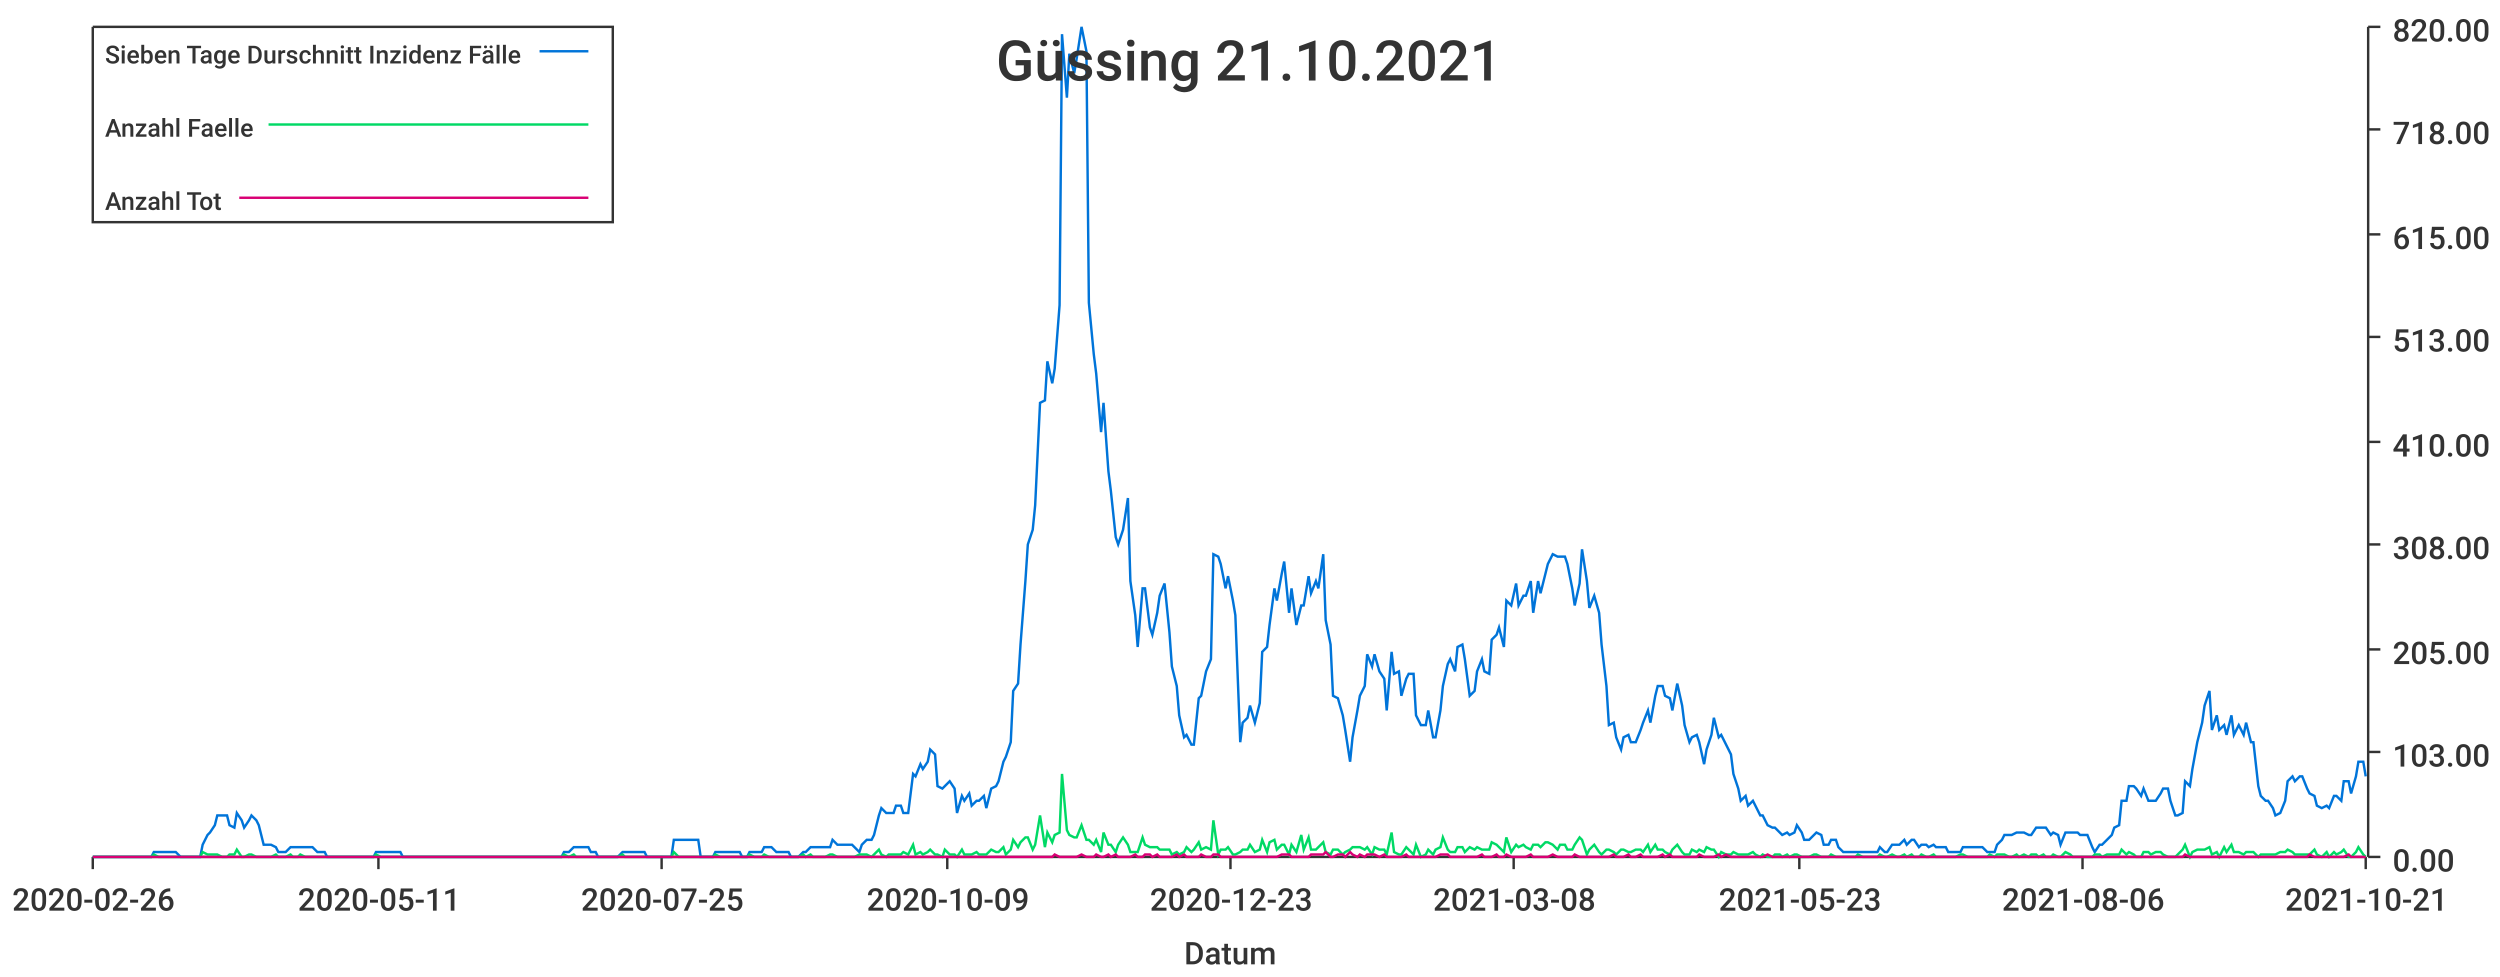
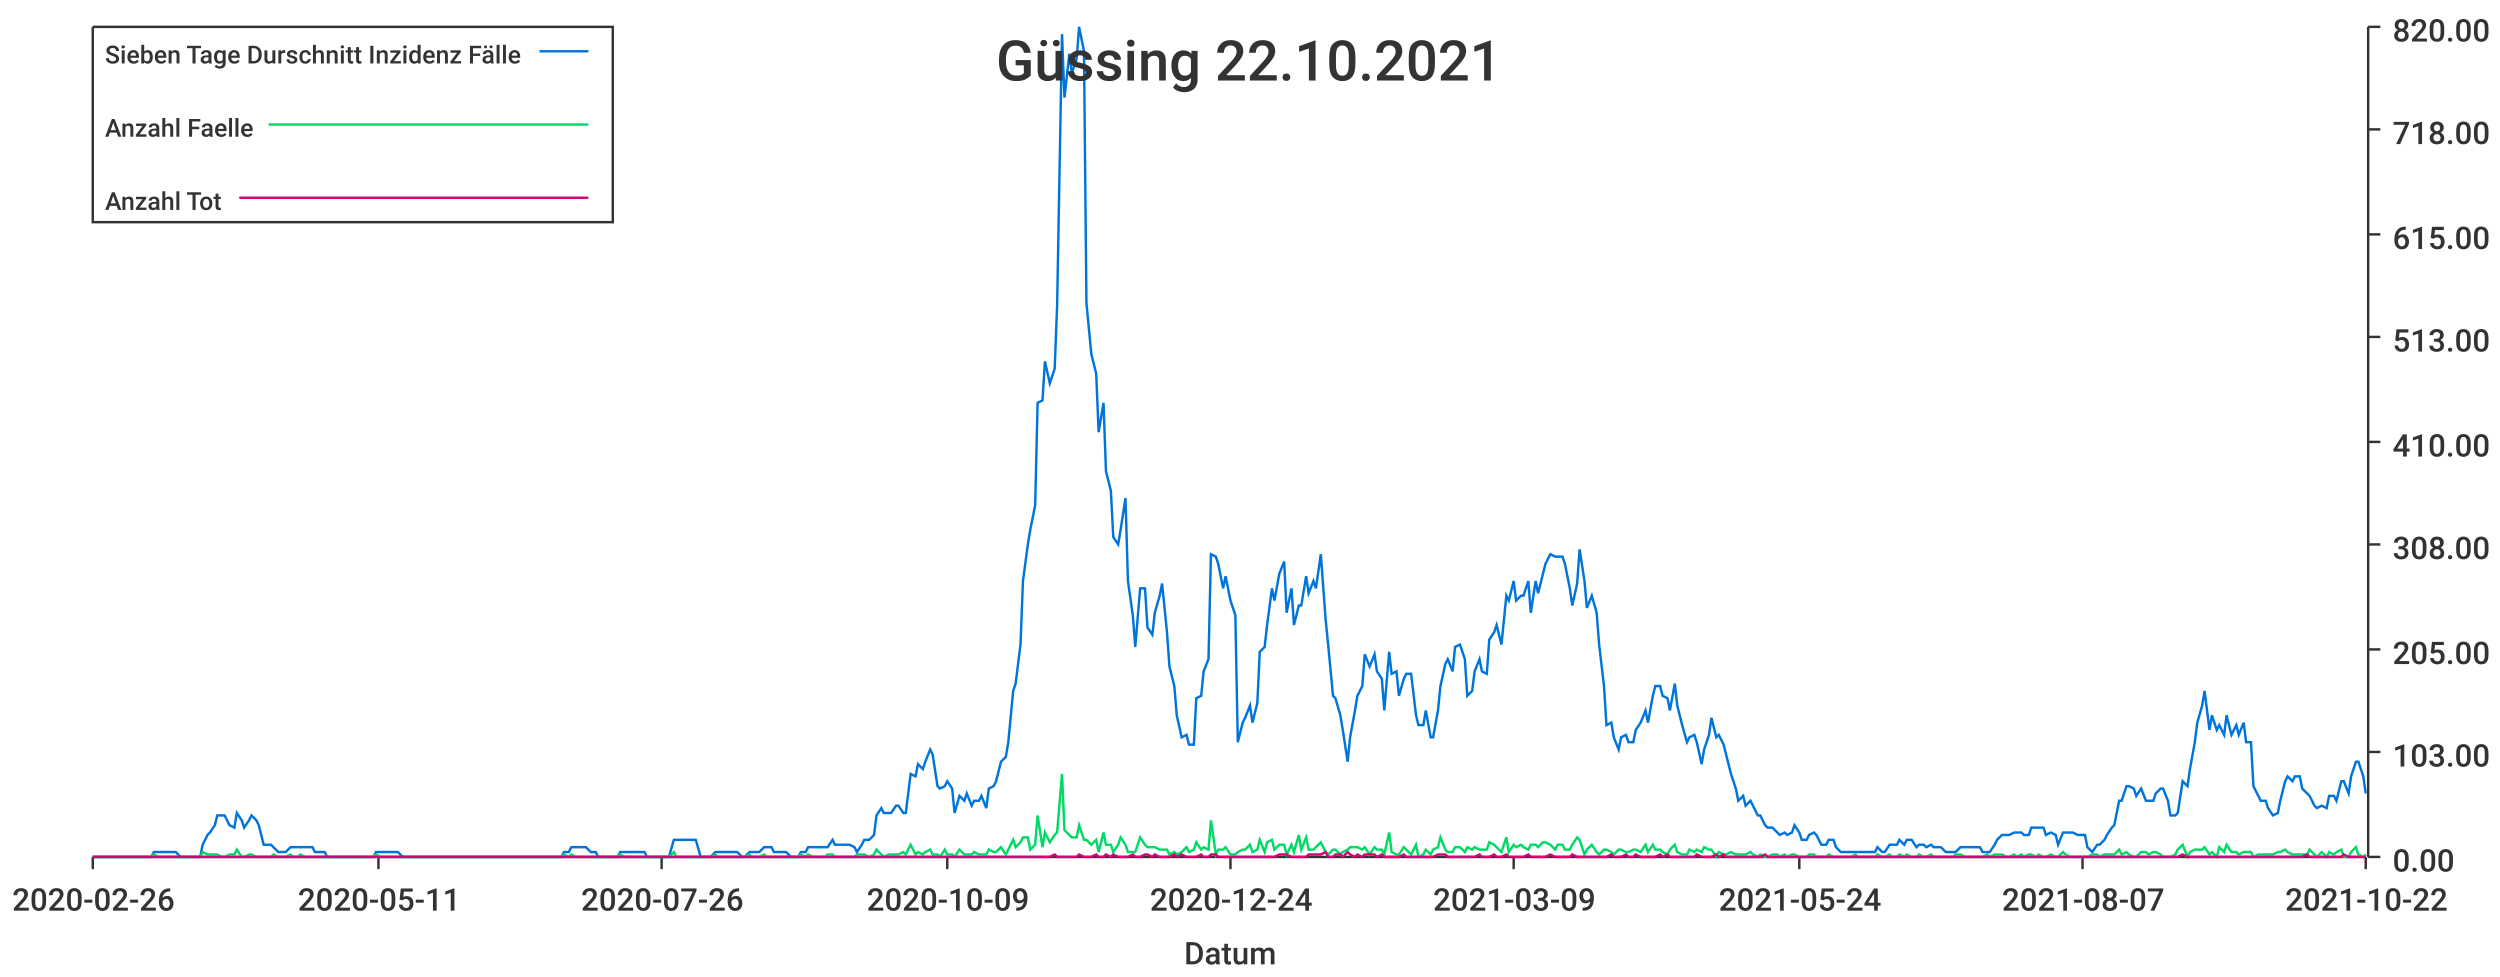
<svg xmlns="http://www.w3.org/2000/svg" width="1024" height="400">\n<path d="M 0 0 L 1024 0 L 1024 400 L 0 400 L 0 0" style="stroke-width:0;stroke:rgba(255,255,255,1.0);fill:rgba(255,255,255,1.0)" />
  <path d="M 38 11 L 969 11 L 969 351 L 38 351 L 38 11" style="stroke-width:0;stroke:rgba(255,255,255,1.0);fill:rgba(255,255,255,1.0)" />
  <path d="M 38 351 L 969 351" style="stroke-width:1;stroke:rgba(51,51,51,1.0);fill:none" />
  <path d="M 38 351 L 38 356" style="stroke-width:1;stroke:rgba(51,51,51,1.0);fill:none" />
  <text x="5" y="373" style="stroke-width:0;stroke:none;fill:rgba(51,51,51,1.0);font-size:12.8px;font-family:'Roboto Medium',sans-serif">2020-02-26</text>
  <path d="M 155 351 L 155 356" style="stroke-width:1;stroke:rgba(51,51,51,1.0);fill:none" />
  <text x="122" y="373" style="stroke-width:0;stroke:none;fill:rgba(51,51,51,1.0);font-size:12.8px;font-family:'Roboto Medium',sans-serif">2020-05-11</text>
  <path d="M 271 351 L 271 356" style="stroke-width:1;stroke:rgba(51,51,51,1.0);fill:none" />
-   <text x="238" y="373" style="stroke-width:0;stroke:none;fill:rgba(51,51,51,1.0);font-size:12.8px;font-family:'Roboto Medium',sans-serif">2020-07-25</text>
+   <text x="238" y="373" style="stroke-width:0;stroke:none;fill:rgba(51,51,51,1.0);font-size:12.8px;font-family:'Roboto Medium',sans-serif">2020-07-26</text>
  <path d="M 388 351 L 388 356" style="stroke-width:1;stroke:rgba(51,51,51,1.0);fill:none" />
  <text x="355" y="373" style="stroke-width:0;stroke:none;fill:rgba(51,51,51,1.0);font-size:12.8px;font-family:'Roboto Medium',sans-serif">2020-10-09</text>
  <path d="M 504 351 L 504 356" style="stroke-width:1;stroke:rgba(51,51,51,1.0);fill:none" />
-   <text x="471" y="373" style="stroke-width:0;stroke:none;fill:rgba(51,51,51,1.0);font-size:12.8px;font-family:'Roboto Medium',sans-serif">2020-12-23</text>
+   <text x="471" y="373" style="stroke-width:0;stroke:none;fill:rgba(51,51,51,1.0);font-size:12.8px;font-family:'Roboto Medium',sans-serif">2020-12-24</text>
  <path d="M 620 351 L 620 356" style="stroke-width:1;stroke:rgba(51,51,51,1.0);fill:none" />
-   <text x="587" y="373" style="stroke-width:0;stroke:none;fill:rgba(51,51,51,1.0);font-size:12.8px;font-family:'Roboto Medium',sans-serif">2021-03-08</text>
+   <text x="587" y="373" style="stroke-width:0;stroke:none;fill:rgba(51,51,51,1.0);font-size:12.8px;font-family:'Roboto Medium',sans-serif">2021-03-09</text>
  <path d="M 737 351 L 737 356" style="stroke-width:1;stroke:rgba(51,51,51,1.0);fill:none" />
-   <text x="704" y="373" style="stroke-width:0;stroke:none;fill:rgba(51,51,51,1.0);font-size:12.8px;font-family:'Roboto Medium',sans-serif">2021-05-23</text>
+   <text x="704" y="373" style="stroke-width:0;stroke:none;fill:rgba(51,51,51,1.0);font-size:12.8px;font-family:'Roboto Medium',sans-serif">2021-05-24</text>
  <path d="M 853 351 L 853 356" style="stroke-width:1;stroke:rgba(51,51,51,1.0);fill:none" />
-   <text x="820" y="373" style="stroke-width:0;stroke:none;fill:rgba(51,51,51,1.0);font-size:12.8px;font-family:'Roboto Medium',sans-serif">2021-08-06</text>
+   <text x="820" y="373" style="stroke-width:0;stroke:none;fill:rgba(51,51,51,1.0);font-size:12.8px;font-family:'Roboto Medium',sans-serif">2021-08-07</text>
  <path d="M 969 351 L 969 356" style="stroke-width:1;stroke:rgba(51,51,51,1.0);fill:none" />
-   <text x="936" y="373" style="stroke-width:0;stroke:none;fill:rgba(51,51,51,1.0);font-size:12.8px;font-family:'Roboto Medium',sans-serif">2021-10-21</text>
+   <text x="936" y="373" style="stroke-width:0;stroke:none;fill:rgba(51,51,51,1.0);font-size:12.8px;font-family:'Roboto Medium',sans-serif">2021-10-22</text>
  <text x="485" y="395" style="stroke-width:0;stroke:none;fill:rgba(51,51,51,1.0);font-size:12.8px;font-family:'Roboto Medium',sans-serif">Datum</text>
  <path d="M 970 351 L 970 11" style="stroke-width:1;stroke:rgba(51,51,51,1.0);fill:none" />
  <path d="M 970 351 L 975 351" style="stroke-width:1;stroke:rgba(51,51,51,1.0);fill:none" />
  <text x="980" y="357" style="stroke-width:0;stroke:none;fill:rgba(51,51,51,1.0);font-size:12.8px;font-family:'Roboto Medium',sans-serif">0.00</text>
  <path d="M 970 308 L 975 308" style="stroke-width:1;stroke:rgba(51,51,51,1.0);fill:none" />
  <text x="980" y="314" style="stroke-width:0;stroke:none;fill:rgba(51,51,51,1.0);font-size:12.8px;font-family:'Roboto Medium',sans-serif">103.00</text>
  <path d="M 970 266 L 975 266" style="stroke-width:1;stroke:rgba(51,51,51,1.0);fill:none" />
  <text x="980" y="272" style="stroke-width:0;stroke:none;fill:rgba(51,51,51,1.0);font-size:12.8px;font-family:'Roboto Medium',sans-serif">205.00</text>
  <path d="M 970 223 L 975 223" style="stroke-width:1;stroke:rgba(51,51,51,1.0);fill:none" />
  <text x="980" y="229" style="stroke-width:0;stroke:none;fill:rgba(51,51,51,1.0);font-size:12.8px;font-family:'Roboto Medium',sans-serif">308.00</text>
  <path d="M 970 181 L 975 181" style="stroke-width:1;stroke:rgba(51,51,51,1.0);fill:none" />
  <text x="980" y="187" style="stroke-width:0;stroke:none;fill:rgba(51,51,51,1.0);font-size:12.8px;font-family:'Roboto Medium',sans-serif">410.00</text>
  <path d="M 970 138 L 975 138" style="stroke-width:1;stroke:rgba(51,51,51,1.0);fill:none" />
  <text x="980" y="144" style="stroke-width:0;stroke:none;fill:rgba(51,51,51,1.0);font-size:12.8px;font-family:'Roboto Medium',sans-serif">513.00</text>
  <path d="M 970 96 L 975 96" style="stroke-width:1;stroke:rgba(51,51,51,1.0);fill:none" />
  <text x="980" y="102" style="stroke-width:0;stroke:none;fill:rgba(51,51,51,1.0);font-size:12.8px;font-family:'Roboto Medium',sans-serif">615.00</text>
  <path d="M 970 53 L 975 53" style="stroke-width:1;stroke:rgba(51,51,51,1.0);fill:none" />
  <text x="980" y="59" style="stroke-width:0;stroke:none;fill:rgba(51,51,51,1.0);font-size:12.8px;font-family:'Roboto Medium',sans-serif">718.00</text>
  <path d="M 970 11 L 975 11" style="stroke-width:1;stroke:rgba(51,51,51,1.0);fill:none" />
  <text x="980" y="17" style="stroke-width:0;stroke:none;fill:rgba(51,51,51,1.0);font-size:12.8px;font-family:'Roboto Medium',sans-serif">820.00</text>
-   <path d="M 38 351 L 40 351 L 42 351 L 43 351 L 45 351 L 46 351 L 48 351 L 49 351 L 51 351 L 52 351 L 54 351 L 55 351 L 57 351 L 59 351 L 60 351 L 62 351 L 63 349 L 65 349 L 66 349 L 68 349 L 69 349 L 71 349 L 72 349 L 74 351 L 76 351 L 77 351 L 79 351 L 80 351 L 82 351 L 83 346 L 85 342 L 86 341 L 88 338 L 89 334 L 91 334 L 93 334 L 94 338 L 96 339 L 97 333 L 99 336 L 100 339 L 102 336 L 103 334 L 105 336 L 106 338 L 108 346 L 110 346 L 111 346 L 113 347 L 114 349 L 116 349 L 117 349 L 119 347 L 120 347 L 122 347 L 123 347 L 125 347 L 127 347 L 128 347 L 130 349 L 131 349 L 133 349 L 134 351 L 136 351 L 137 351 L 139 351 L 140 351 L 142 351 L 143 351 L 145 351 L 147 351 L 148 351 L 150 351 L 151 351 L 153 351 L 154 349 L 156 349 L 157 349 L 159 349 L 160 349 L 162 349 L 164 349 L 165 351 L 167 351 L 168 351 L 170 351 L 171 351 L 173 351 L 174 351 L 176 351 L 177 351 L 179 351 L 181 351 L 182 351 L 184 351 L 185 351 L 187 351 L 188 351 L 190 351 L 191 351 L 193 351 L 194 351 L 196 351 L 198 351 L 199 351 L 201 351 L 202 351 L 204 351 L 205 351 L 207 351 L 208 351 L 210 351 L 211 351 L 213 351 L 215 351 L 216 351 L 218 351 L 219 351 L 221 351 L 222 351 L 224 351 L 225 351 L 227 351 L 228 351 L 230 351 L 231 349 L 233 349 L 235 347 L 236 347 L 238 347 L 239 347 L 241 347 L 242 349 L 244 349 L 245 351 L 247 351 L 248 351 L 250 351 L 252 351 L 253 351 L 255 349 L 256 349 L 258 349 L 259 349 L 261 349 L 262 349 L 264 349 L 265 351 L 267 351 L 269 351 L 270 351 L 272 351 L 273 351 L 275 351 L 276 344 L 278 344 L 279 344 L 281 344 L 282 344 L 284 344 L 286 344 L 287 351 L 289 351 L 290 351 L 292 351 L 293 349 L 295 349 L 296 349 L 298 349 L 299 349 L 301 349 L 303 349 L 304 351 L 306 351 L 307 349 L 309 349 L 310 349 L 312 349 L 313 347 L 315 347 L 316 347 L 318 349 L 319 349 L 321 349 L 323 349 L 324 351 L 326 351 L 327 351 L 329 349 L 330 349 L 332 347 L 333 347 L 335 347 L 336 347 L 338 347 L 340 347 L 341 344 L 343 346 L 344 346 L 346 346 L 347 346 L 349 346 L 350 347 L 352 349 L 353 346 L 355 344 L 357 344 L 358 342 L 360 334 L 361 331 L 363 333 L 364 333 L 366 333 L 367 330 L 369 330 L 370 333 L 372 333 L 374 317 L 375 318 L 377 313 L 378 315 L 380 312 L 381 307 L 383 309 L 384 322 L 386 323 L 387 322 L 389 320 L 391 323 L 392 333 L 394 326 L 395 328 L 397 325 L 398 330 L 400 328 L 401 328 L 403 326 L 404 331 L 406 323 L 408 322 L 409 320 L 411 312 L 412 310 L 414 304 L 415 283 L 417 280 L 418 264 L 420 238 L 421 223 L 423 217 L 424 207 L 426 165 L 428 164 L 429 148 L 431 157 L 432 151 L 434 125 L 435 14 L 437 40 L 438 22 L 440 30 L 441 24 L 443 11 L 445 21 L 446 124 L 448 145 L 449 153 L 451 177 L 452 165 L 454 193 L 455 201 L 457 220 L 458 223 L 460 217 L 462 204 L 463 238 L 465 252 L 466 265 L 468 241 L 469 241 L 471 257 L 472 260 L 474 251 L 475 244 L 477 239 L 479 259 L 480 273 L 482 281 L 483 293 L 485 302 L 486 301 L 488 305 L 489 305 L 491 286 L 492 285 L 494 275 L 496 270 L 497 227 L 499 228 L 500 231 L 502 241 L 503 236 L 505 246 L 506 252 L 508 304 L 509 296 L 511 294 L 512 289 L 514 296 L 516 288 L 517 267 L 519 265 L 520 256 L 522 241 L 523 246 L 525 235 L 526 230 L 528 251 L 529 241 L 531 256 L 533 248 L 534 248 L 536 236 L 537 243 L 539 238 L 540 241 L 542 227 L 543 254 L 545 264 L 546 285 L 548 286 L 550 293 L 551 299 L 553 312 L 554 302 L 556 291 L 557 285 L 559 281 L 560 268 L 562 273 L 563 268 L 565 275 L 567 278 L 568 291 L 570 267 L 571 276 L 573 275 L 574 285 L 576 278 L 577 276 L 579 276 L 580 293 L 582 297 L 584 297 L 585 291 L 587 302 L 588 302 L 590 291 L 591 281 L 593 272 L 594 270 L 596 275 L 597 265 L 599 264 L 600 270 L 602 285 L 604 283 L 605 275 L 607 270 L 608 275 L 610 276 L 611 262 L 613 260 L 614 257 L 616 265 L 617 246 L 619 248 L 621 239 L 622 248 L 624 244 L 625 244 L 627 238 L 628 251 L 630 238 L 631 243 L 633 235 L 634 231 L 636 227 L 638 228 L 639 228 L 641 228 L 642 231 L 644 241 L 645 248 L 647 239 L 648 225 L 650 238 L 651 249 L 653 244 L 655 251 L 656 264 L 658 281 L 659 297 L 661 296 L 662 302 L 664 307 L 665 302 L 667 301 L 668 304 L 670 304 L 672 299 L 673 296 L 675 291 L 676 296 L 678 285 L 679 281 L 681 281 L 682 285 L 684 286 L 685 291 L 687 280 L 689 289 L 690 297 L 692 304 L 693 302 L 695 301 L 696 304 L 698 313 L 699 307 L 701 301 L 702 294 L 704 302 L 705 301 L 707 305 L 709 309 L 710 317 L 712 323 L 713 328 L 715 326 L 716 330 L 718 328 L 719 330 L 721 334 L 722 334 L 724 338 L 726 339 L 727 339 L 729 341 L 730 342 L 732 341 L 733 342 L 735 341 L 736 338 L 738 341 L 739 344 L 741 344 L 743 342 L 744 341 L 746 342 L 747 346 L 749 346 L 750 344 L 752 344 L 753 347 L 755 349 L 756 349 L 758 349 L 760 349 L 761 349 L 763 349 L 764 349 L 766 349 L 767 349 L 769 349 L 770 347 L 772 349 L 773 349 L 775 346 L 777 346 L 778 346 L 780 344 L 781 346 L 783 344 L 784 344 L 786 347 L 787 346 L 789 346 L 790 347 L 792 346 L 793 347 L 795 347 L 797 347 L 798 349 L 800 349 L 801 349 L 803 349 L 804 347 L 806 347 L 807 347 L 809 347 L 810 347 L 812 347 L 814 349 L 815 349 L 817 349 L 818 346 L 820 344 L 821 342 L 823 342 L 824 342 L 826 341 L 827 341 L 829 341 L 831 342 L 832 342 L 834 339 L 835 339 L 837 339 L 838 339 L 840 342 L 841 341 L 843 342 L 844 346 L 846 341 L 848 341 L 849 341 L 851 341 L 852 342 L 854 342 L 855 342 L 857 347 L 858 349 L 860 346 L 861 346 L 863 344 L 865 342 L 866 339 L 868 338 L 869 328 L 871 328 L 872 322 L 874 322 L 875 323 L 877 326 L 878 323 L 880 328 L 881 328 L 883 328 L 885 325 L 886 323 L 888 323 L 889 328 L 891 334 L 892 334 L 894 333 L 895 320 L 897 322 L 898 315 L 900 304 L 902 296 L 903 289 L 905 283 L 906 299 L 908 293 L 909 299 L 911 297 L 912 301 L 914 293 L 915 301 L 917 297 L 919 301 L 920 296 L 922 304 L 923 304 L 925 322 L 926 326 L 928 328 L 929 328 L 931 331 L 932 334 L 934 333 L 936 328 L 937 320 L 939 318 L 940 320 L 942 318 L 943 318 L 945 323 L 946 325 L 948 326 L 949 330 L 951 331 L 953 330 L 954 331 L 956 326 L 957 326 L 959 328 L 960 320 L 962 320 L 963 325 L 965 318 L 966 312 L 968 312 L 969 318" style="stroke-width:1;stroke:rgba(0,116,217,1.0);fill:none" />
-   <path d="M 38 351 L 40 351 L 42 351 L 43 351 L 45 351 L 46 351 L 48 351 L 49 351 L 51 351 L 52 351 L 54 351 L 55 351 L 57 351 L 59 351 L 60 351 L 62 351 L 63 350 L 65 351 L 66 351 L 68 351 L 69 351 L 71 351 L 72 351 L 74 351 L 76 351 L 77 351 L 79 351 L 80 351 L 82 351 L 83 349 L 85 350 L 86 350 L 88 350 L 89 350 L 91 351 L 93 351 L 94 350 L 96 350 L 97 348 L 99 351 L 100 351 L 102 350 L 103 350 L 105 351 L 106 351 L 108 351 L 110 351 L 111 351 L 113 350 L 114 351 L 116 351 L 117 351 L 119 350 L 120 351 L 122 351 L 123 350 L 125 351 L 127 351 L 128 351 L 130 351 L 131 351 L 133 351 L 134 351 L 136 351 L 137 351 L 139 351 L 140 351 L 142 351 L 143 351 L 145 351 L 147 351 L 148 351 L 150 351 L 151 351 L 153 351 L 154 350 L 156 351 L 157 351 L 159 351 L 160 351 L 162 351 L 164 351 L 165 351 L 167 351 L 168 351 L 170 351 L 171 351 L 173 351 L 174 351 L 176 351 L 177 351 L 179 351 L 181 351 L 182 351 L 184 351 L 185 351 L 187 351 L 188 351 L 190 351 L 191 351 L 193 351 L 194 351 L 196 351 L 198 351 L 199 351 L 201 351 L 202 351 L 204 351 L 205 351 L 207 351 L 208 351 L 210 351 L 211 351 L 213 351 L 215 351 L 216 351 L 218 351 L 219 351 L 221 351 L 222 351 L 224 351 L 225 351 L 227 351 L 228 351 L 230 351 L 231 350 L 233 351 L 235 350 L 236 351 L 238 351 L 239 351 L 241 351 L 242 351 L 244 351 L 245 351 L 247 351 L 248 351 L 250 351 L 252 351 L 253 351 L 255 350 L 256 351 L 258 351 L 259 351 L 261 351 L 262 351 L 264 351 L 265 351 L 267 351 L 269 351 L 270 351 L 272 351 L 273 351 L 275 351 L 276 349 L 278 351 L 279 351 L 281 351 L 282 351 L 284 351 L 286 351 L 287 351 L 289 351 L 290 351 L 292 351 L 293 350 L 295 351 L 296 351 L 298 351 L 299 351 L 301 351 L 303 351 L 304 351 L 306 351 L 307 350 L 309 351 L 310 351 L 312 351 L 313 350 L 315 351 L 316 351 L 318 351 L 319 351 L 321 351 L 323 351 L 324 351 L 326 351 L 327 351 L 329 350 L 330 351 L 332 350 L 333 351 L 335 351 L 336 351 L 338 351 L 340 350 L 341 350 L 343 351 L 344 351 L 346 351 L 347 351 L 349 351 L 350 351 L 352 350 L 353 350 L 355 350 L 357 351 L 358 350 L 360 348 L 361 350 L 363 351 L 364 350 L 366 350 L 367 350 L 369 350 L 370 349 L 372 350 L 374 346 L 375 350 L 377 349 L 378 350 L 380 349 L 381 348 L 383 350 L 384 350 L 386 351 L 387 348 L 389 350 L 391 350 L 392 351 L 394 348 L 395 350 L 397 350 L 398 350 L 400 349 L 401 350 L 403 350 L 404 350 L 406 348 L 408 349 L 409 349 L 411 347 L 412 350 L 414 348 L 415 344 L 417 347 L 418 345 L 420 343 L 421 343 L 423 348 L 424 346 L 426 334 L 428 347 L 429 341 L 431 345 L 432 342 L 434 341 L 435 317 L 437 340 L 438 342 L 440 343 L 441 343 L 443 338 L 445 344 L 446 344 L 448 346 L 449 344 L 451 349 L 452 341 L 454 346 L 455 346 L 457 349 L 458 346 L 460 343 L 462 346 L 463 349 L 465 349 L 466 349 L 468 343 L 469 346 L 471 347 L 472 347 L 474 347 L 475 348 L 477 348 L 479 348 L 480 350 L 482 349 L 483 350 L 485 349 L 486 347 L 488 349 L 489 348 L 491 345 L 492 348 L 494 347 L 496 348 L 497 336 L 499 350 L 500 348 L 502 348 L 503 347 L 505 350 L 506 350 L 508 349 L 509 348 L 511 348 L 512 346 L 514 349 L 516 348 L 517 344 L 519 349 L 520 345 L 522 344 L 523 348 L 525 346 L 526 346 L 528 350 L 529 346 L 531 349 L 533 342 L 534 348 L 536 343 L 537 348 L 539 348 L 540 347 L 542 345 L 543 349 L 545 350 L 546 348 L 548 348 L 550 350 L 551 349 L 553 348 L 554 347 L 556 347 L 557 347 L 559 348 L 560 347 L 562 350 L 563 347 L 565 348 L 567 348 L 568 350 L 570 341 L 571 349 L 573 350 L 574 350 L 576 347 L 577 348 L 579 350 L 580 346 L 582 351 L 584 350 L 585 348 L 587 350 L 588 348 L 590 347 L 591 343 L 593 348 L 594 349 L 596 349 L 597 347 L 599 347 L 600 349 L 602 347 L 604 348 L 605 347 L 607 348 L 608 348 L 610 348 L 611 345 L 613 346 L 614 347 L 616 349 L 617 343 L 619 349 L 621 346 L 622 347 L 624 346 L 625 347 L 627 348 L 628 346 L 630 346 L 631 347 L 633 345 L 634 345 L 636 346 L 638 348 L 639 346 L 641 346 L 642 348 L 644 348 L 645 346 L 647 343 L 648 344 L 650 350 L 651 348 L 653 346 L 655 349 L 656 350 L 658 348 L 659 348 L 661 349 L 662 350 L 664 348 L 665 348 L 667 349 L 668 349 L 670 348 L 672 348 L 673 349 L 675 346 L 676 349 L 678 346 L 679 348 L 681 348 L 682 349 L 684 350 L 685 348 L 687 346 L 689 349 L 690 350 L 692 350 L 693 348 L 695 349 L 696 348 L 698 349 L 699 347 L 701 348 L 702 348 L 704 351 L 705 349 L 707 350 L 709 350 L 710 349 L 712 350 L 713 350 L 715 350 L 716 350 L 718 349 L 719 350 L 721 351 L 722 350 L 724 351 L 726 351 L 727 350 L 729 350 L 730 351 L 732 350 L 733 351 L 735 350 L 736 350 L 738 351 L 739 351 L 741 351 L 743 350 L 744 350 L 746 351 L 747 351 L 749 351 L 750 350 L 752 351 L 753 351 L 755 351 L 756 351 L 758 351 L 760 351 L 761 350 L 763 351 L 764 351 L 766 351 L 767 351 L 769 351 L 770 350 L 772 351 L 773 351 L 775 350 L 777 351 L 778 351 L 780 350 L 781 351 L 783 350 L 784 351 L 786 351 L 787 350 L 789 351 L 790 351 L 792 350 L 793 351 L 795 351 L 797 351 L 798 351 L 800 351 L 801 351 L 803 350 L 804 350 L 806 351 L 807 351 L 809 351 L 810 351 L 812 351 L 814 351 L 815 350 L 817 351 L 818 350 L 820 350 L 821 350 L 823 351 L 824 351 L 826 350 L 827 351 L 829 350 L 831 351 L 832 350 L 834 350 L 835 351 L 837 350 L 838 351 L 840 351 L 841 350 L 843 351 L 844 351 L 846 349 L 848 350 L 849 351 L 851 351 L 852 351 L 854 351 L 855 351 L 857 351 L 858 350 L 860 350 L 861 351 L 863 350 L 865 350 L 866 350 L 868 350 L 869 348 L 871 350 L 872 349 L 874 350 L 875 351 L 877 351 L 878 349 L 880 349 L 881 350 L 883 349 L 885 349 L 886 350 L 888 351 L 889 351 L 891 351 L 892 350 L 894 348 L 895 346 L 897 351 L 898 349 L 900 348 L 902 348 L 903 348 L 905 347 L 906 350 L 908 349 L 909 351 L 911 347 L 912 349 L 914 346 L 915 349 L 917 349 L 919 350 L 920 349 L 922 349 L 923 349 L 925 351 L 926 350 L 928 350 L 929 350 L 931 350 L 932 350 L 934 349 L 936 349 L 937 348 L 939 349 L 940 350 L 942 350 L 943 350 L 945 350 L 946 350 L 948 348 L 949 350 L 951 351 L 953 349 L 954 351 L 956 349 L 957 350 L 959 349 L 960 348 L 962 351 L 963 351 L 965 349 L 966 347 L 968 350 L 969 351" style="stroke-width:1;stroke:rgba(0,217,101,1.0);fill:none" />
-   <path d="M 38 351 L 40 351 L 42 351 L 43 351 L 45 351 L 46 351 L 48 351 L 49 351 L 51 351 L 52 351 L 54 351 L 55 351 L 57 351 L 59 351 L 60 351 L 62 351 L 63 351 L 65 351 L 66 351 L 68 351 L 69 351 L 71 351 L 72 351 L 74 351 L 76 351 L 77 351 L 79 351 L 80 351 L 82 351 L 83 351 L 85 351 L 86 351 L 88 351 L 89 351 L 91 351 L 93 351 L 94 351 L 96 351 L 97 351 L 99 351 L 100 351 L 102 351 L 103 351 L 105 351 L 106 351 L 108 351 L 110 351 L 111 351 L 113 351 L 114 351 L 116 351 L 117 351 L 119 351 L 120 351 L 122 351 L 123 351 L 125 351 L 127 351 L 128 351 L 130 351 L 131 351 L 133 351 L 134 351 L 136 351 L 137 351 L 139 351 L 140 351 L 142 351 L 143 351 L 145 351 L 147 351 L 148 351 L 150 351 L 151 351 L 153 351 L 154 351 L 156 351 L 157 351 L 159 351 L 160 351 L 162 351 L 164 351 L 165 351 L 167 351 L 168 351 L 170 351 L 171 351 L 173 351 L 174 351 L 176 351 L 177 351 L 179 351 L 181 351 L 182 351 L 184 351 L 185 351 L 187 351 L 188 351 L 190 351 L 191 351 L 193 351 L 194 351 L 196 351 L 198 351 L 199 351 L 201 351 L 202 351 L 204 351 L 205 351 L 207 351 L 208 351 L 210 351 L 211 351 L 213 351 L 215 351 L 216 351 L 218 351 L 219 351 L 221 351 L 222 351 L 224 351 L 225 351 L 227 351 L 228 351 L 230 351 L 231 351 L 233 351 L 235 351 L 236 351 L 238 351 L 239 351 L 241 351 L 242 351 L 244 351 L 245 351 L 247 351 L 248 351 L 250 351 L 252 351 L 253 351 L 255 351 L 256 351 L 258 351 L 259 351 L 261 351 L 262 351 L 264 351 L 265 351 L 267 351 L 269 351 L 270 351 L 272 351 L 273 351 L 275 351 L 276 351 L 278 351 L 279 351 L 281 351 L 282 351 L 284 351 L 286 351 L 287 351 L 289 351 L 290 351 L 292 351 L 293 351 L 295 351 L 296 351 L 298 351 L 299 351 L 301 351 L 303 351 L 304 351 L 306 351 L 307 351 L 309 351 L 310 351 L 312 351 L 313 351 L 315 351 L 316 351 L 318 351 L 319 351 L 321 351 L 323 351 L 324 351 L 326 351 L 327 351 L 329 351 L 330 351 L 332 351 L 333 351 L 335 351 L 336 351 L 338 351 L 340 351 L 341 351 L 343 351 L 344 351 L 346 351 L 347 351 L 349 351 L 350 351 L 352 351 L 353 351 L 355 351 L 357 351 L 358 351 L 360 351 L 361 351 L 363 351 L 364 351 L 366 351 L 367 351 L 369 351 L 370 351 L 372 351 L 374 351 L 375 351 L 377 351 L 378 351 L 380 351 L 381 351 L 383 351 L 384 351 L 386 351 L 387 351 L 389 351 L 391 351 L 392 351 L 394 351 L 395 351 L 397 351 L 398 351 L 400 351 L 401 351 L 403 351 L 404 351 L 406 351 L 408 351 L 409 351 L 411 351 L 412 351 L 414 351 L 415 351 L 417 351 L 418 351 L 420 351 L 421 351 L 423 351 L 424 351 L 426 351 L 428 351 L 429 351 L 431 351 L 432 350 L 434 351 L 435 351 L 437 351 L 438 351 L 440 351 L 441 351 L 443 350 L 445 351 L 446 351 L 448 351 L 449 350 L 451 351 L 452 351 L 454 350 L 455 351 L 457 350 L 458 351 L 460 351 L 462 351 L 463 351 L 465 350 L 466 351 L 468 351 L 469 350 L 471 350 L 472 351 L 474 350 L 475 351 L 477 351 L 479 351 L 480 351 L 482 350 L 483 351 L 485 350 L 486 351 L 488 351 L 489 351 L 491 351 L 492 350 L 494 351 L 496 351 L 497 350 L 499 350 L 500 351 L 502 351 L 503 351 L 505 351 L 506 351 L 508 351 L 509 351 L 511 351 L 512 351 L 514 351 L 516 351 L 517 351 L 519 351 L 520 351 L 522 351 L 523 351 L 525 350 L 526 350 L 528 350 L 529 351 L 531 351 L 533 351 L 534 351 L 536 351 L 537 350 L 539 350 L 540 350 L 542 350 L 543 349 L 545 351 L 546 351 L 548 350 L 550 350 L 551 351 L 553 349 L 554 350 L 556 351 L 557 350 L 559 351 L 560 350 L 562 350 L 563 350 L 565 351 L 567 350 L 568 351 L 570 351 L 571 351 L 573 351 L 574 351 L 576 350 L 577 351 L 579 351 L 580 351 L 582 351 L 584 351 L 585 351 L 587 351 L 588 351 L 590 350 L 591 350 L 593 350 L 594 351 L 596 351 L 597 351 L 599 351 L 600 351 L 602 351 L 604 351 L 605 351 L 607 350 L 608 351 L 610 351 L 611 351 L 613 350 L 614 351 L 616 351 L 617 350 L 619 351 L 621 351 L 622 351 L 624 351 L 625 351 L 627 350 L 628 351 L 630 351 L 631 351 L 633 351 L 634 351 L 636 350 L 638 351 L 639 351 L 641 351 L 642 351 L 644 351 L 645 350 L 647 351 L 648 351 L 650 351 L 651 351 L 653 351 L 655 351 L 656 351 L 658 351 L 659 351 L 661 350 L 662 351 L 664 351 L 665 351 L 667 350 L 668 351 L 670 351 L 672 350 L 673 351 L 675 351 L 676 351 L 678 351 L 679 351 L 681 350 L 682 351 L 684 350 L 685 351 L 687 351 L 689 351 L 690 351 L 692 351 L 693 351 L 695 351 L 696 350 L 698 351 L 699 351 L 701 351 L 702 351 L 704 350 L 705 351 L 707 350 L 709 351 L 710 351 L 712 351 L 713 351 L 715 351 L 716 351 L 718 351 L 719 351 L 721 351 L 722 351 L 724 350 L 726 351 L 727 351 L 729 351 L 730 351 L 732 351 L 733 351 L 735 351 L 736 351 L 738 351 L 739 351 L 741 351 L 743 351 L 744 351 L 746 351 L 747 351 L 749 351 L 750 351 L 752 351 L 753 351 L 755 351 L 756 351 L 758 351 L 760 351 L 761 351 L 763 351 L 764 351 L 766 351 L 767 351 L 769 351 L 770 351 L 772 351 L 773 351 L 775 351 L 777 351 L 778 351 L 780 351 L 781 351 L 783 351 L 784 351 L 786 351 L 787 351 L 789 351 L 790 351 L 792 351 L 793 351 L 795 351 L 797 351 L 798 351 L 800 351 L 801 351 L 803 351 L 804 351 L 806 351 L 807 351 L 809 351 L 810 351 L 812 351 L 814 351 L 815 351 L 817 351 L 818 351 L 820 351 L 821 351 L 823 351 L 824 351 L 826 351 L 827 351 L 829 351 L 831 351 L 832 351 L 834 351 L 835 351 L 837 351 L 838 351 L 840 351 L 841 351 L 843 351 L 844 351 L 846 351 L 848 351 L 849 351 L 851 351 L 852 351 L 854 351 L 855 351 L 857 351 L 858 351 L 860 351 L 861 351 L 863 351 L 865 351 L 866 351 L 868 351 L 869 351 L 871 351 L 872 351 L 874 351 L 875 351 L 877 351 L 878 351 L 880 351 L 881 351 L 883 351 L 885 351 L 886 351 L 888 351 L 889 351 L 891 351 L 892 351 L 894 351 L 895 350 L 897 351 L 898 351 L 900 351 L 902 351 L 903 351 L 905 351 L 906 351 L 908 351 L 909 351 L 911 351 L 912 351 L 914 351 L 915 351 L 917 351 L 919 351 L 920 351 L 922 351 L 923 351 L 925 351 L 926 351 L 928 351 L 929 351 L 931 351 L 932 351 L 934 351 L 936 351 L 937 351 L 939 351 L 940 351 L 942 351 L 943 351 L 945 351 L 946 350 L 948 351 L 949 351 L 951 351 L 953 351 L 954 351 L 956 351 L 957 351 L 959 351 L 960 351 L 962 350 L 963 351 L 965 351 L 966 351 L 968 351 L 969 351" style="stroke-width:1;stroke:rgba(217,0,116,1.0);fill:none" />
-   <text x="408" y="33" style="stroke-width:0;stroke:none;fill:rgba(51,51,51,1.0);font-size:23.0px;font-family:'Roboto Medium',sans-serif">Güssing 21.10.2021</text>
+   <path d="M 38 351 L 40 351 L 42 351 L 43 351 L 45 351 L 46 351 L 48 351 L 49 351 L 51 351 L 52 351 L 54 351 L 55 351 L 57 351 L 59 351 L 60 351 L 62 351 L 63 349 L 65 349 L 66 349 L 68 349 L 69 349 L 71 349 L 72 349 L 74 351 L 75 351 L 77 351 L 79 351 L 80 351 L 82 351 L 83 346 L 85 342 L 86 341 L 88 338 L 89 334 L 91 334 L 92 334 L 94 338 L 96 339 L 97 333 L 99 336 L 100 339 L 102 336 L 103 334 L 105 336 L 106 338 L 108 346 L 109 346 L 111 346 L 112 347 L 114 349 L 116 349 L 117 349 L 119 347 L 120 347 L 122 347 L 123 347 L 125 347 L 126 347 L 128 347 L 129 349 L 131 349 L 133 349 L 134 351 L 136 351 L 137 351 L 139 351 L 140 351 L 142 351 L 143 351 L 145 351 L 146 351 L 148 351 L 149 351 L 151 351 L 153 351 L 154 349 L 156 349 L 157 349 L 159 349 L 160 349 L 162 349 L 163 349 L 165 351 L 166 351 L 168 351 L 170 351 L 171 351 L 173 351 L 174 351 L 176 351 L 177 351 L 179 351 L 180 351 L 182 351 L 183 351 L 185 351 L 186 351 L 188 351 L 190 351 L 191 351 L 193 351 L 194 351 L 196 351 L 197 351 L 199 351 L 200 351 L 202 351 L 203 351 L 205 351 L 207 351 L 208 351 L 210 351 L 211 351 L 213 351 L 214 351 L 216 351 L 217 351 L 219 351 L 220 351 L 222 351 L 223 351 L 225 351 L 227 351 L 228 351 L 230 351 L 231 349 L 233 349 L 234 347 L 236 347 L 237 347 L 239 347 L 240 347 L 242 349 L 244 349 L 245 351 L 247 351 L 248 351 L 250 351 L 251 351 L 253 351 L 254 349 L 256 349 L 257 349 L 259 349 L 260 349 L 262 349 L 264 349 L 265 351 L 267 351 L 268 351 L 270 351 L 271 351 L 273 351 L 274 351 L 276 344 L 277 344 L 279 344 L 280 344 L 282 344 L 284 344 L 285 344 L 287 351 L 288 351 L 290 351 L 291 351 L 293 349 L 294 349 L 296 349 L 297 349 L 299 349 L 301 349 L 302 349 L 304 351 L 305 351 L 307 349 L 308 349 L 310 349 L 311 349 L 313 347 L 314 347 L 316 347 L 317 349 L 319 349 L 321 349 L 322 349 L 324 351 L 325 351 L 327 351 L 328 349 L 330 349 L 331 347 L 333 347 L 334 347 L 336 347 L 338 347 L 339 347 L 341 344 L 342 346 L 344 346 L 345 346 L 347 346 L 348 346 L 350 347 L 351 349 L 353 346 L 354 344 L 356 344 L 358 342 L 359 334 L 361 331 L 362 333 L 364 333 L 365 333 L 367 330 L 368 330 L 370 333 L 371 333 L 373 317 L 375 318 L 376 313 L 378 315 L 379 312 L 381 307 L 382 309 L 384 322 L 385 323 L 387 322 L 388 320 L 390 323 L 391 333 L 393 326 L 395 328 L 396 325 L 398 330 L 399 328 L 401 328 L 402 326 L 404 331 L 405 323 L 407 322 L 408 320 L 410 312 L 412 310 L 413 304 L 415 283 L 416 280 L 418 264 L 419 238 L 421 223 L 422 217 L 424 207 L 425 165 L 427 164 L 428 148 L 430 157 L 432 151 L 433 125 L 435 14 L 436 40 L 438 22 L 439 30 L 441 24 L 442 11 L 444 21 L 445 124 L 447 145 L 449 153 L 450 177 L 452 165 L 453 193 L 455 201 L 456 220 L 458 223 L 459 217 L 461 204 L 462 238 L 464 252 L 465 265 L 467 241 L 469 241 L 470 257 L 472 260 L 473 251 L 475 244 L 476 239 L 478 259 L 479 273 L 481 281 L 482 293 L 484 302 L 486 301 L 487 305 L 489 305 L 490 286 L 492 285 L 493 275 L 495 270 L 496 227 L 498 228 L 499 231 L 501 241 L 502 236 L 504 246 L 506 252 L 507 304 L 509 296 L 510 294 L 512 289 L 513 296 L 515 288 L 516 267 L 518 265 L 519 256 L 521 241 L 522 246 L 524 235 L 526 230 L 527 251 L 529 241 L 530 256 L 532 248 L 533 248 L 535 236 L 536 243 L 538 238 L 539 241 L 541 227 L 543 254 L 544 264 L 546 285 L 547 286 L 549 293 L 550 299 L 552 312 L 553 302 L 555 291 L 556 285 L 558 281 L 559 268 L 561 273 L 563 268 L 564 275 L 566 278 L 567 291 L 569 267 L 570 276 L 572 275 L 573 285 L 575 278 L 576 276 L 578 276 L 580 293 L 581 297 L 583 297 L 584 291 L 586 302 L 587 302 L 589 291 L 590 281 L 592 272 L 593 270 L 595 275 L 596 265 L 598 264 L 600 270 L 601 285 L 603 283 L 604 275 L 606 270 L 607 275 L 609 276 L 610 262 L 612 259 L 613 256 L 615 264 L 617 244 L 618 246 L 620 238 L 621 246 L 623 244 L 624 244 L 626 238 L 627 251 L 629 238 L 630 243 L 632 235 L 633 231 L 635 227 L 637 228 L 638 228 L 640 228 L 641 231 L 643 241 L 644 248 L 646 239 L 647 225 L 649 238 L 650 249 L 652 244 L 654 251 L 655 264 L 657 281 L 658 297 L 660 296 L 661 302 L 663 307 L 664 302 L 666 301 L 667 304 L 669 304 L 670 299 L 672 296 L 674 291 L 675 296 L 677 285 L 678 281 L 680 281 L 681 285 L 683 286 L 684 291 L 686 280 L 687 289 L 689 297 L 691 304 L 692 302 L 694 301 L 695 304 L 697 313 L 698 307 L 700 301 L 701 294 L 703 302 L 704 301 L 706 305 L 707 309 L 709 317 L 711 323 L 712 328 L 714 326 L 715 330 L 717 328 L 718 330 L 720 334 L 721 334 L 723 338 L 724 339 L 726 339 L 728 341 L 729 342 L 731 341 L 732 342 L 734 341 L 735 338 L 737 341 L 738 344 L 740 344 L 741 342 L 743 341 L 744 342 L 746 346 L 748 346 L 749 344 L 751 344 L 752 347 L 754 349 L 755 349 L 757 349 L 758 349 L 760 349 L 761 349 L 763 349 L 764 349 L 766 349 L 768 349 L 769 347 L 771 349 L 772 349 L 774 346 L 775 346 L 777 346 L 778 344 L 780 346 L 781 344 L 783 344 L 785 347 L 786 346 L 788 346 L 789 347 L 791 346 L 792 347 L 794 347 L 795 347 L 797 349 L 798 349 L 800 349 L 801 349 L 803 347 L 805 347 L 806 347 L 808 347 L 809 347 L 811 347 L 812 349 L 814 349 L 815 349 L 817 346 L 818 344 L 820 342 L 822 342 L 823 342 L 825 341 L 826 341 L 828 341 L 829 342 L 831 342 L 832 339 L 834 339 L 835 339 L 837 339 L 838 342 L 840 341 L 842 342 L 843 346 L 845 341 L 846 341 L 848 341 L 849 341 L 851 342 L 852 342 L 854 342 L 855 347 L 857 349 L 859 346 L 860 346 L 862 344 L 863 342 L 865 339 L 866 338 L 868 328 L 869 328 L 871 322 L 872 322 L 874 323 L 875 326 L 877 323 L 879 328 L 880 328 L 882 328 L 883 325 L 885 323 L 886 323 L 888 328 L 889 334 L 891 334 L 892 333 L 894 320 L 896 322 L 897 315 L 899 304 L 900 296 L 902 289 L 903 283 L 905 299 L 906 293 L 908 299 L 909 297 L 911 301 L 912 293 L 914 301 L 916 297 L 917 301 L 919 296 L 920 304 L 922 304 L 923 322 L 925 326 L 926 328 L 928 328 L 929 331 L 931 334 L 933 333 L 934 328 L 936 320 L 937 318 L 939 320 L 940 318 L 942 318 L 943 323 L 945 325 L 946 326 L 948 330 L 949 331 L 951 330 L 953 331 L 954 326 L 956 326 L 957 328 L 959 320 L 960 320 L 962 325 L 963 318 L 965 312 L 966 312 L 968 318 L 969 325" style="stroke-width:1;stroke:rgba(0,116,217,1.0);fill:none" />
+   <path d="M 38 351 L 40 351 L 42 351 L 43 351 L 45 351 L 46 351 L 48 351 L 49 351 L 51 351 L 52 351 L 54 351 L 55 351 L 57 351 L 59 351 L 60 351 L 62 351 L 63 350 L 65 351 L 66 351 L 68 351 L 69 351 L 71 351 L 72 351 L 74 351 L 75 351 L 77 351 L 79 351 L 80 351 L 82 351 L 83 349 L 85 350 L 86 350 L 88 350 L 89 350 L 91 351 L 92 351 L 94 350 L 96 350 L 97 348 L 99 351 L 100 351 L 102 350 L 103 350 L 105 351 L 106 351 L 108 351 L 109 351 L 111 351 L 112 350 L 114 351 L 116 351 L 117 351 L 119 350 L 120 351 L 122 351 L 123 350 L 125 351 L 126 351 L 128 351 L 129 351 L 131 351 L 133 351 L 134 351 L 136 351 L 137 351 L 139 351 L 140 351 L 142 351 L 143 351 L 145 351 L 146 351 L 148 351 L 149 351 L 151 351 L 153 351 L 154 350 L 156 351 L 157 351 L 159 351 L 160 351 L 162 351 L 163 351 L 165 351 L 166 351 L 168 351 L 170 351 L 171 351 L 173 351 L 174 351 L 176 351 L 177 351 L 179 351 L 180 351 L 182 351 L 183 351 L 185 351 L 186 351 L 188 351 L 190 351 L 191 351 L 193 351 L 194 351 L 196 351 L 197 351 L 199 351 L 200 351 L 202 351 L 203 351 L 205 351 L 207 351 L 208 351 L 210 351 L 211 351 L 213 351 L 214 351 L 216 351 L 217 351 L 219 351 L 220 351 L 222 351 L 223 351 L 225 351 L 227 351 L 228 351 L 230 351 L 231 350 L 233 351 L 234 350 L 236 351 L 237 351 L 239 351 L 240 351 L 242 351 L 244 351 L 245 351 L 247 351 L 248 351 L 250 351 L 251 351 L 253 351 L 254 350 L 256 351 L 257 351 L 259 351 L 260 351 L 262 351 L 264 351 L 265 351 L 267 351 L 268 351 L 270 351 L 271 351 L 273 351 L 274 351 L 276 349 L 277 351 L 279 351 L 280 351 L 282 351 L 284 351 L 285 351 L 287 351 L 288 351 L 290 351 L 291 351 L 293 350 L 294 351 L 296 351 L 297 351 L 299 351 L 301 351 L 302 351 L 304 351 L 305 351 L 307 350 L 308 351 L 310 351 L 311 351 L 313 350 L 314 351 L 316 351 L 317 351 L 319 351 L 321 351 L 322 351 L 324 351 L 325 351 L 327 351 L 328 350 L 330 351 L 331 350 L 333 351 L 334 351 L 336 351 L 338 351 L 339 350 L 341 350 L 342 351 L 344 351 L 345 351 L 347 351 L 348 351 L 350 351 L 351 350 L 353 350 L 354 350 L 356 351 L 358 350 L 359 348 L 361 350 L 362 351 L 364 350 L 365 350 L 367 350 L 368 350 L 370 349 L 371 350 L 373 346 L 375 350 L 376 349 L 378 350 L 379 349 L 381 348 L 382 350 L 384 350 L 385 351 L 387 348 L 388 350 L 390 350 L 391 351 L 393 348 L 395 350 L 396 350 L 398 350 L 399 349 L 401 350 L 402 350 L 404 350 L 405 348 L 407 349 L 408 349 L 410 347 L 412 350 L 413 348 L 415 344 L 416 347 L 418 345 L 419 343 L 421 343 L 422 348 L 424 346 L 425 334 L 427 347 L 428 341 L 430 345 L 432 342 L 433 341 L 435 317 L 436 340 L 438 342 L 439 343 L 441 343 L 442 338 L 444 344 L 445 344 L 447 346 L 449 344 L 450 349 L 452 341 L 453 346 L 455 346 L 456 349 L 458 346 L 459 343 L 461 346 L 462 349 L 464 349 L 465 349 L 467 343 L 469 346 L 470 347 L 472 347 L 473 347 L 475 348 L 476 348 L 478 348 L 479 350 L 481 349 L 482 350 L 484 349 L 486 347 L 487 349 L 489 348 L 490 345 L 492 348 L 493 347 L 495 348 L 496 336 L 498 350 L 499 348 L 501 348 L 502 347 L 504 350 L 506 350 L 507 349 L 509 348 L 510 348 L 512 346 L 513 349 L 515 348 L 516 344 L 518 349 L 519 345 L 521 344 L 522 348 L 524 346 L 526 346 L 527 350 L 529 346 L 530 349 L 532 342 L 533 348 L 535 343 L 536 348 L 538 348 L 539 347 L 541 345 L 543 349 L 544 350 L 546 348 L 547 348 L 549 350 L 550 349 L 552 348 L 553 347 L 555 347 L 556 347 L 558 348 L 559 347 L 561 350 L 563 347 L 564 348 L 566 348 L 567 350 L 569 341 L 570 349 L 572 350 L 573 350 L 575 347 L 576 348 L 578 350 L 580 346 L 581 351 L 583 350 L 584 348 L 586 350 L 587 348 L 589 347 L 590 343 L 592 348 L 593 349 L 595 349 L 596 347 L 598 347 L 600 349 L 601 347 L 603 348 L 604 347 L 606 348 L 607 348 L 609 348 L 610 345 L 612 346 L 613 347 L 615 349 L 617 343 L 618 349 L 620 346 L 621 347 L 623 346 L 624 347 L 626 348 L 627 346 L 629 346 L 630 347 L 632 345 L 633 345 L 635 346 L 637 348 L 638 346 L 640 346 L 641 348 L 643 348 L 644 346 L 646 343 L 647 344 L 649 350 L 650 348 L 652 346 L 654 349 L 655 350 L 657 348 L 658 348 L 660 349 L 661 350 L 663 348 L 664 348 L 666 349 L 667 349 L 669 348 L 670 348 L 672 349 L 674 346 L 675 349 L 677 346 L 678 348 L 680 348 L 681 349 L 683 350 L 684 348 L 686 346 L 687 349 L 689 350 L 691 350 L 692 348 L 694 349 L 695 348 L 697 349 L 698 347 L 700 348 L 701 348 L 703 351 L 704 349 L 706 350 L 707 350 L 709 349 L 711 350 L 712 350 L 714 350 L 715 350 L 717 349 L 718 350 L 720 351 L 721 350 L 723 351 L 724 351 L 726 350 L 728 350 L 729 351 L 731 350 L 732 351 L 734 350 L 735 350 L 737 351 L 738 351 L 740 351 L 741 350 L 743 350 L 744 351 L 746 351 L 748 351 L 749 350 L 751 351 L 752 351 L 754 351 L 755 351 L 757 351 L 758 351 L 760 350 L 761 351 L 763 351 L 764 351 L 766 351 L 768 351 L 769 350 L 771 351 L 772 351 L 774 350 L 775 351 L 777 351 L 778 350 L 780 351 L 781 350 L 783 351 L 785 351 L 786 350 L 788 351 L 789 351 L 791 350 L 792 351 L 794 351 L 795 351 L 797 351 L 798 351 L 800 351 L 801 350 L 803 350 L 805 351 L 806 351 L 808 351 L 809 351 L 811 351 L 812 351 L 814 350 L 815 351 L 817 350 L 818 350 L 820 350 L 822 351 L 823 351 L 825 350 L 826 351 L 828 350 L 829 351 L 831 350 L 832 350 L 834 351 L 835 350 L 837 351 L 838 351 L 840 350 L 842 351 L 843 351 L 845 349 L 846 350 L 848 351 L 849 351 L 851 351 L 852 351 L 854 351 L 855 351 L 857 350 L 859 350 L 860 351 L 862 350 L 863 350 L 865 350 L 866 350 L 868 348 L 869 350 L 871 349 L 872 350 L 874 351 L 875 351 L 877 349 L 879 349 L 880 350 L 882 349 L 883 349 L 885 350 L 886 351 L 888 351 L 889 351 L 891 350 L 892 348 L 894 346 L 896 351 L 897 349 L 899 348 L 900 348 L 902 348 L 903 347 L 905 350 L 906 349 L 908 351 L 909 347 L 911 349 L 912 346 L 914 349 L 916 349 L 917 350 L 919 349 L 920 349 L 922 349 L 923 351 L 925 350 L 926 350 L 928 350 L 929 350 L 931 350 L 933 349 L 934 349 L 936 348 L 937 349 L 939 350 L 940 350 L 942 350 L 943 350 L 945 350 L 946 348 L 948 350 L 949 351 L 951 349 L 953 351 L 954 349 L 956 350 L 957 349 L 959 348 L 960 351 L 962 351 L 963 349 L 965 347 L 966 350 L 968 351 L 969 350" style="stroke-width:1;stroke:rgba(0,217,101,1.0);fill:none" />
+   <path d="M 38 351 L 40 351 L 42 351 L 43 351 L 45 351 L 46 351 L 48 351 L 49 351 L 51 351 L 52 351 L 54 351 L 55 351 L 57 351 L 59 351 L 60 351 L 62 351 L 63 351 L 65 351 L 66 351 L 68 351 L 69 351 L 71 351 L 72 351 L 74 351 L 75 351 L 77 351 L 79 351 L 80 351 L 82 351 L 83 351 L 85 351 L 86 351 L 88 351 L 89 351 L 91 351 L 92 351 L 94 351 L 96 351 L 97 351 L 99 351 L 100 351 L 102 351 L 103 351 L 105 351 L 106 351 L 108 351 L 109 351 L 111 351 L 112 351 L 114 351 L 116 351 L 117 351 L 119 351 L 120 351 L 122 351 L 123 351 L 125 351 L 126 351 L 128 351 L 129 351 L 131 351 L 133 351 L 134 351 L 136 351 L 137 351 L 139 351 L 140 351 L 142 351 L 143 351 L 145 351 L 146 351 L 148 351 L 149 351 L 151 351 L 153 351 L 154 351 L 156 351 L 157 351 L 159 351 L 160 351 L 162 351 L 163 351 L 165 351 L 166 351 L 168 351 L 170 351 L 171 351 L 173 351 L 174 351 L 176 351 L 177 351 L 179 351 L 180 351 L 182 351 L 183 351 L 185 351 L 186 351 L 188 351 L 190 351 L 191 351 L 193 351 L 194 351 L 196 351 L 197 351 L 199 351 L 200 351 L 202 351 L 203 351 L 205 351 L 207 351 L 208 351 L 210 351 L 211 351 L 213 351 L 214 351 L 216 351 L 217 351 L 219 351 L 220 351 L 222 351 L 223 351 L 225 351 L 227 351 L 228 351 L 230 351 L 231 351 L 233 351 L 234 351 L 236 351 L 237 351 L 239 351 L 240 351 L 242 351 L 244 351 L 245 351 L 247 351 L 248 351 L 250 351 L 251 351 L 253 351 L 254 351 L 256 351 L 257 351 L 259 351 L 260 351 L 262 351 L 264 351 L 265 351 L 267 351 L 268 351 L 270 351 L 271 351 L 273 351 L 274 351 L 276 351 L 277 351 L 279 351 L 280 351 L 282 351 L 284 351 L 285 351 L 287 351 L 288 351 L 290 351 L 291 351 L 293 351 L 294 351 L 296 351 L 297 351 L 299 351 L 301 351 L 302 351 L 304 351 L 305 351 L 307 351 L 308 351 L 310 351 L 311 351 L 313 351 L 314 351 L 316 351 L 317 351 L 319 351 L 321 351 L 322 351 L 324 351 L 325 351 L 327 351 L 328 351 L 330 351 L 331 351 L 333 351 L 334 351 L 336 351 L 338 351 L 339 351 L 341 351 L 342 351 L 344 351 L 345 351 L 347 351 L 348 351 L 350 351 L 351 351 L 353 351 L 354 351 L 356 351 L 358 351 L 359 351 L 361 351 L 362 351 L 364 351 L 365 351 L 367 351 L 368 351 L 370 351 L 371 351 L 373 351 L 375 351 L 376 351 L 378 351 L 379 351 L 381 351 L 382 351 L 384 351 L 385 351 L 387 351 L 388 351 L 390 351 L 391 351 L 393 351 L 395 351 L 396 351 L 398 351 L 399 351 L 401 351 L 402 351 L 404 351 L 405 351 L 407 351 L 408 351 L 410 351 L 412 351 L 413 351 L 415 351 L 416 351 L 418 351 L 419 351 L 421 351 L 422 351 L 424 351 L 425 351 L 427 351 L 428 351 L 430 351 L 432 350 L 433 351 L 435 351 L 436 351 L 438 351 L 439 351 L 441 351 L 442 350 L 444 351 L 445 351 L 447 351 L 449 350 L 450 351 L 452 351 L 453 350 L 455 351 L 456 350 L 458 351 L 459 351 L 461 351 L 462 351 L 464 350 L 465 351 L 467 351 L 469 350 L 470 350 L 472 351 L 473 350 L 475 351 L 476 351 L 478 351 L 479 351 L 481 350 L 482 351 L 484 350 L 486 351 L 487 351 L 489 351 L 490 351 L 492 350 L 493 351 L 495 351 L 496 350 L 498 350 L 499 351 L 501 351 L 502 351 L 504 351 L 506 351 L 507 351 L 509 351 L 510 351 L 512 351 L 513 351 L 515 351 L 516 351 L 518 351 L 519 351 L 521 351 L 522 351 L 524 350 L 526 350 L 527 350 L 529 351 L 530 351 L 532 351 L 533 351 L 535 351 L 536 350 L 538 350 L 539 350 L 541 350 L 543 349 L 544 351 L 546 351 L 547 350 L 549 350 L 550 351 L 552 349 L 553 350 L 555 351 L 556 350 L 558 351 L 559 350 L 561 350 L 563 350 L 564 351 L 566 350 L 567 351 L 569 351 L 570 351 L 572 351 L 573 351 L 575 350 L 576 351 L 578 351 L 580 351 L 581 351 L 583 351 L 584 351 L 586 351 L 587 351 L 589 350 L 590 350 L 592 350 L 593 351 L 595 351 L 596 351 L 598 351 L 600 351 L 601 351 L 603 351 L 604 351 L 606 350 L 607 351 L 609 351 L 610 351 L 612 350 L 613 351 L 615 351 L 617 350 L 618 351 L 620 351 L 621 351 L 623 351 L 624 351 L 626 350 L 627 351 L 629 351 L 630 351 L 632 351 L 633 351 L 635 350 L 637 351 L 638 351 L 640 351 L 641 351 L 643 351 L 644 350 L 646 351 L 647 351 L 649 351 L 650 351 L 652 351 L 654 351 L 655 351 L 657 351 L 658 351 L 660 350 L 661 351 L 663 351 L 664 351 L 666 350 L 667 351 L 669 351 L 670 350 L 672 351 L 674 351 L 675 351 L 677 351 L 678 351 L 680 350 L 681 351 L 683 350 L 684 351 L 686 351 L 687 351 L 689 351 L 691 351 L 692 351 L 694 351 L 695 350 L 697 351 L 698 351 L 700 351 L 701 351 L 703 350 L 704 351 L 706 350 L 707 351 L 709 351 L 711 351 L 712 351 L 714 351 L 715 351 L 717 351 L 718 351 L 720 351 L 721 351 L 723 350 L 724 351 L 726 351 L 728 351 L 729 351 L 731 351 L 732 351 L 734 351 L 735 351 L 737 351 L 738 351 L 740 351 L 741 351 L 743 351 L 744 351 L 746 351 L 748 351 L 749 351 L 751 351 L 752 351 L 754 351 L 755 351 L 757 351 L 758 351 L 760 351 L 761 351 L 763 351 L 764 351 L 766 351 L 768 351 L 769 351 L 771 351 L 772 351 L 774 351 L 775 351 L 777 351 L 778 351 L 780 351 L 781 351 L 783 351 L 785 351 L 786 351 L 788 351 L 789 351 L 791 351 L 792 351 L 794 351 L 795 351 L 797 351 L 798 351 L 800 351 L 801 351 L 803 351 L 805 351 L 806 351 L 808 351 L 809 351 L 811 351 L 812 351 L 814 351 L 815 351 L 817 351 L 818 351 L 820 351 L 822 351 L 823 351 L 825 351 L 826 351 L 828 351 L 829 351 L 831 351 L 832 351 L 834 351 L 835 351 L 837 351 L 838 351 L 840 351 L 842 351 L 843 351 L 845 351 L 846 351 L 848 351 L 849 351 L 851 351 L 852 351 L 854 351 L 855 351 L 857 351 L 859 351 L 860 351 L 862 351 L 863 351 L 865 351 L 866 351 L 868 351 L 869 351 L 871 351 L 872 351 L 874 351 L 875 351 L 877 351 L 879 351 L 880 351 L 882 351 L 883 351 L 885 351 L 886 351 L 888 351 L 889 351 L 891 351 L 892 351 L 894 350 L 896 351 L 897 351 L 899 351 L 900 351 L 902 351 L 903 351 L 905 351 L 906 351 L 908 351 L 909 351 L 911 351 L 912 351 L 914 351 L 916 351 L 917 351 L 919 351 L 920 351 L 922 351 L 923 351 L 925 351 L 926 351 L 928 351 L 929 351 L 931 351 L 933 351 L 934 351 L 936 351 L 937 351 L 939 351 L 940 351 L 942 351 L 943 351 L 945 350 L 946 351 L 948 351 L 949 351 L 951 351 L 953 351 L 954 351 L 956 351 L 957 351 L 959 351 L 960 350 L 962 351 L 963 351 L 965 351 L 966 351 L 968 351 L 969 351" style="stroke-width:1;stroke:rgba(217,0,116,1.0);fill:none" />
+   <text x="408" y="33" style="stroke-width:0;stroke:none;fill:rgba(51,51,51,1.0);font-size:23.0px;font-family:'Roboto Medium',sans-serif">Güssing 22.10.2021</text>
  <path d="M 38 11 L 251 11 L 251 91 L 38 91 L 38 11" style="stroke-width:1;stroke:rgba(51,51,51,1.0);fill:rgba(255,255,255,1.0)" />
  <text x="43" y="26" style="stroke-width:0;stroke:none;fill:rgba(51,51,51,1.0);font-size:10.2px;font-family:'Roboto Medium',sans-serif">Sieben Tage Durschnitt Inzidenz Fälle</text>
  <path d="M 221 21 L 241 21" style="stroke-width:1;stroke:rgba(0,116,217,1.0);fill:none" />
  <text x="43" y="56" style="stroke-width:0;stroke:none;fill:rgba(51,51,51,1.0);font-size:10.2px;font-family:'Roboto Medium',sans-serif">Anzahl Faelle</text>
  <path d="M 110 51 L 241 51" style="stroke-width:1;stroke:rgba(0,217,101,1.0);fill:none" />
  <text x="43" y="86" style="stroke-width:0;stroke:none;fill:rgba(51,51,51,1.0);font-size:10.2px;font-family:'Roboto Medium',sans-serif">Anzahl Tot</text>
  <path d="M 98 81 L 241 81" style="stroke-width:1;stroke:rgba(217,0,116,1.0);fill:none" />
</svg>
